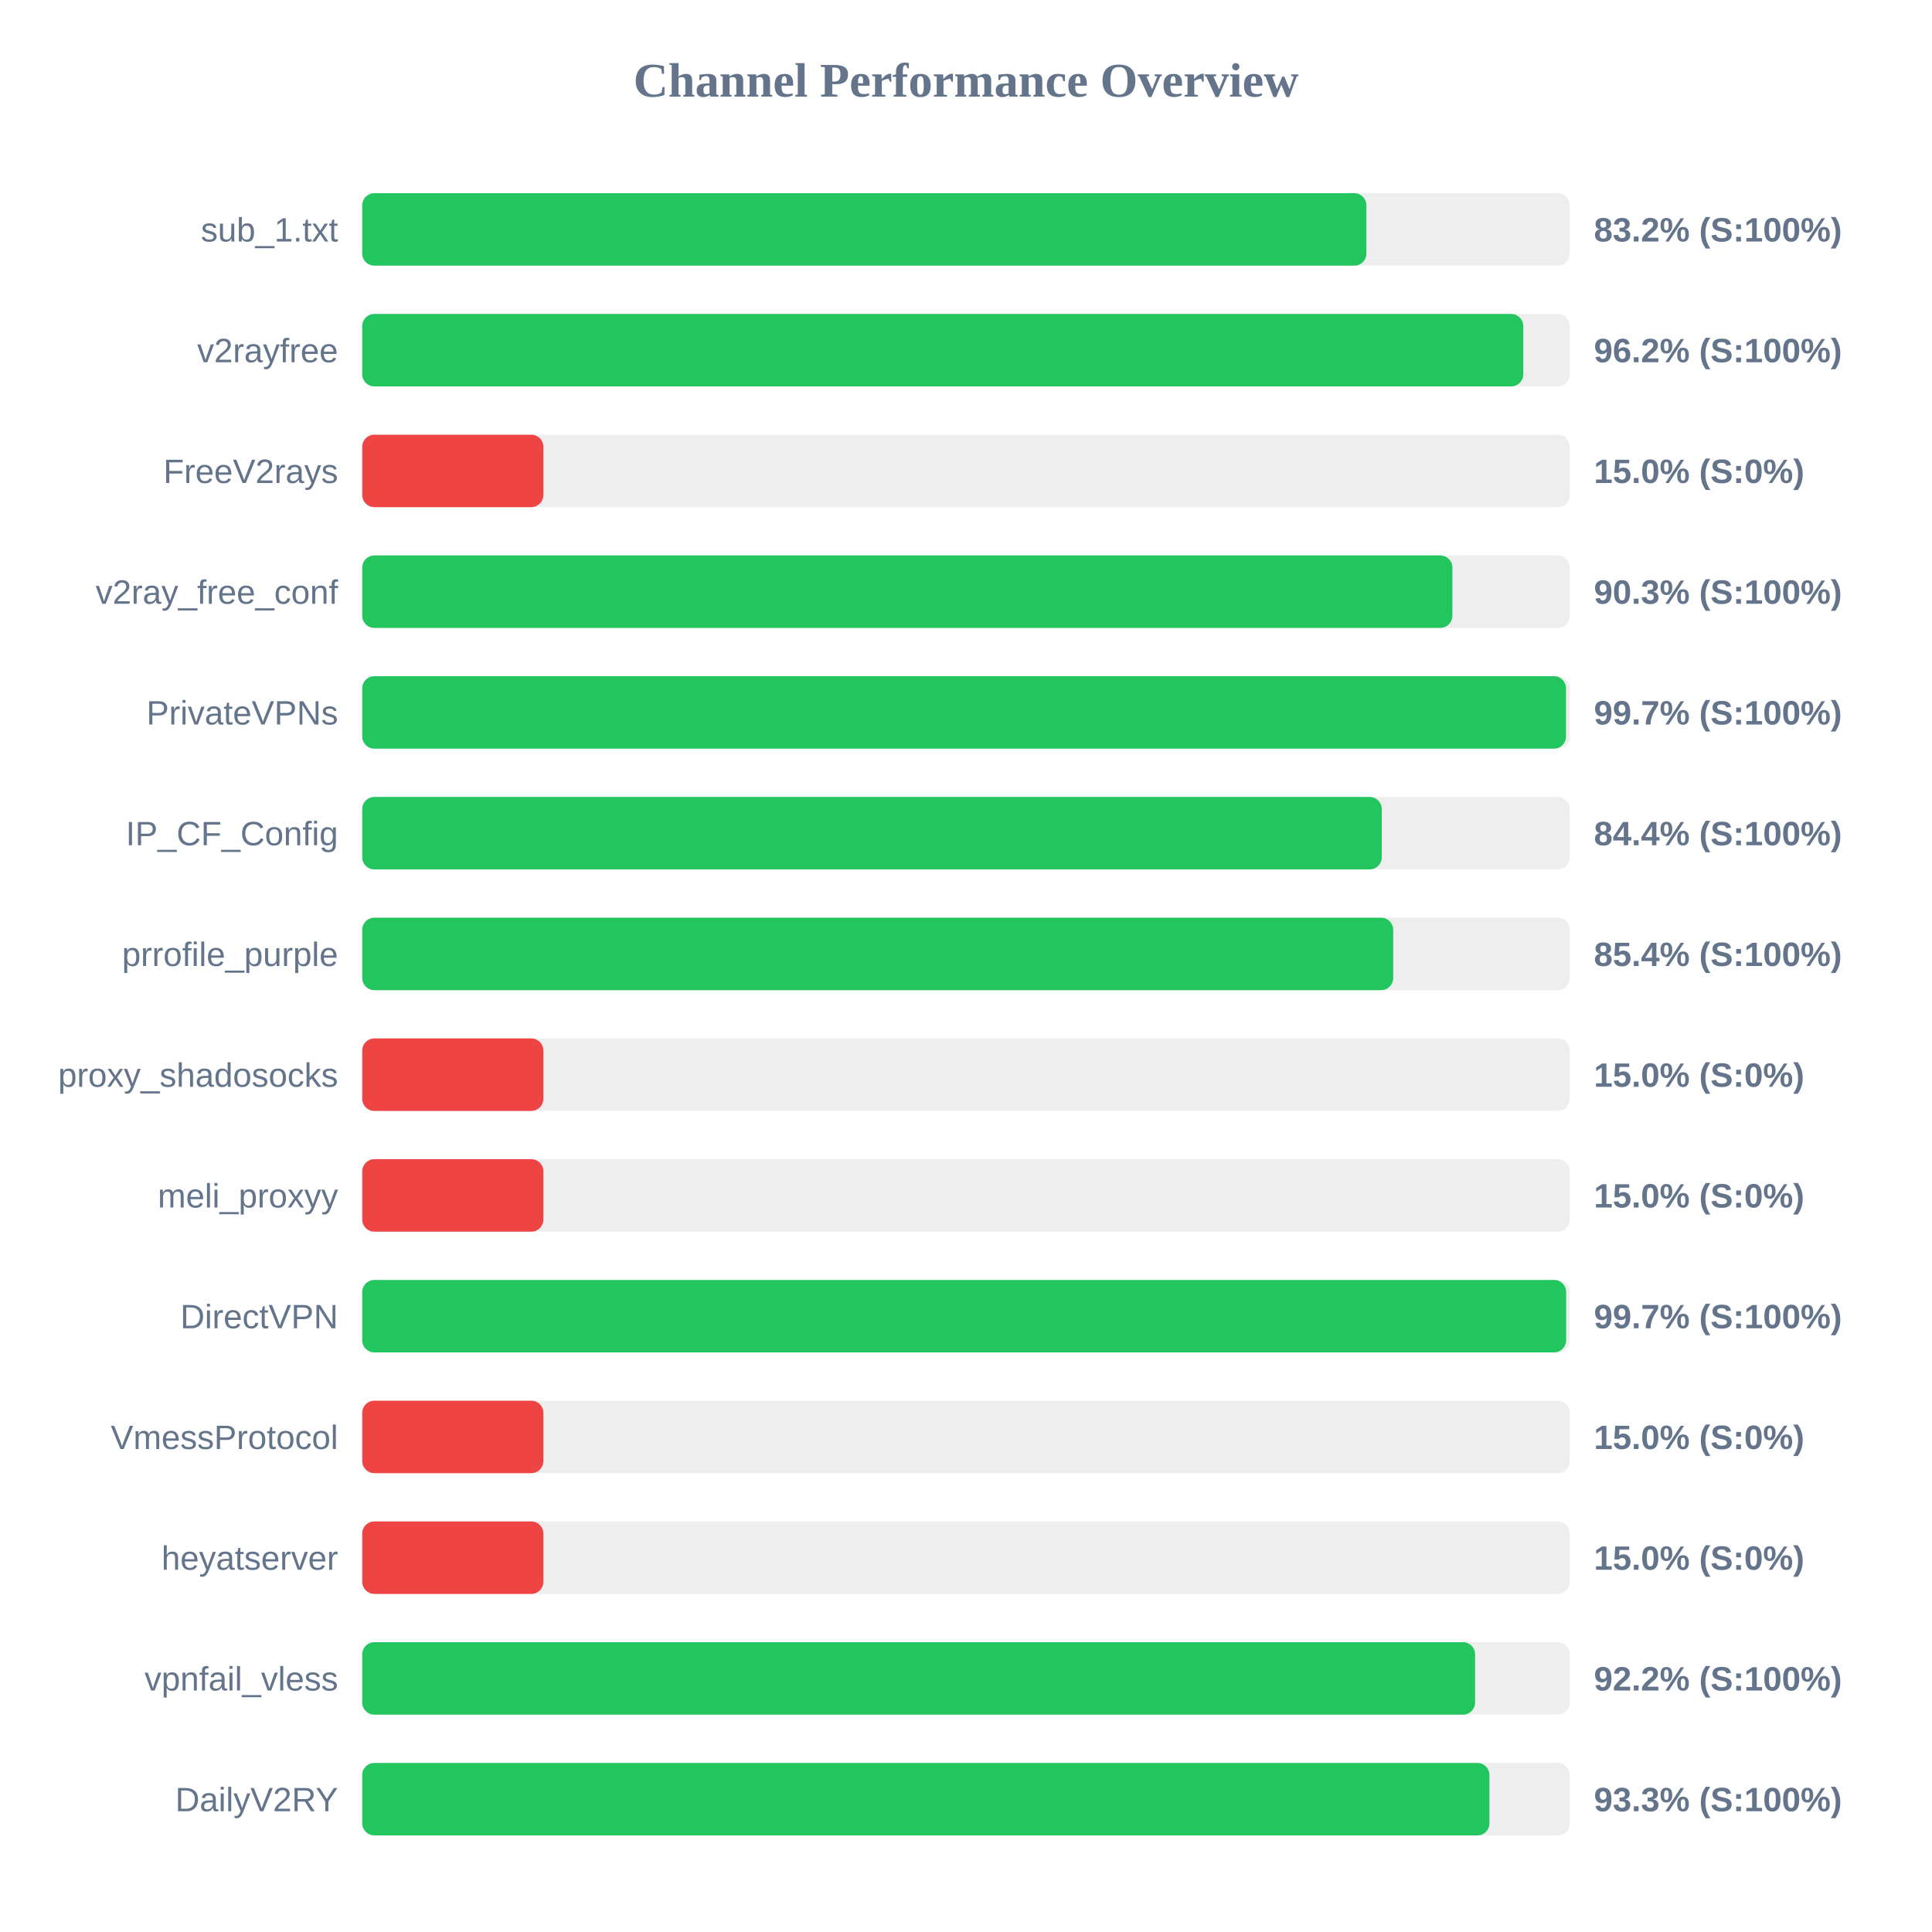
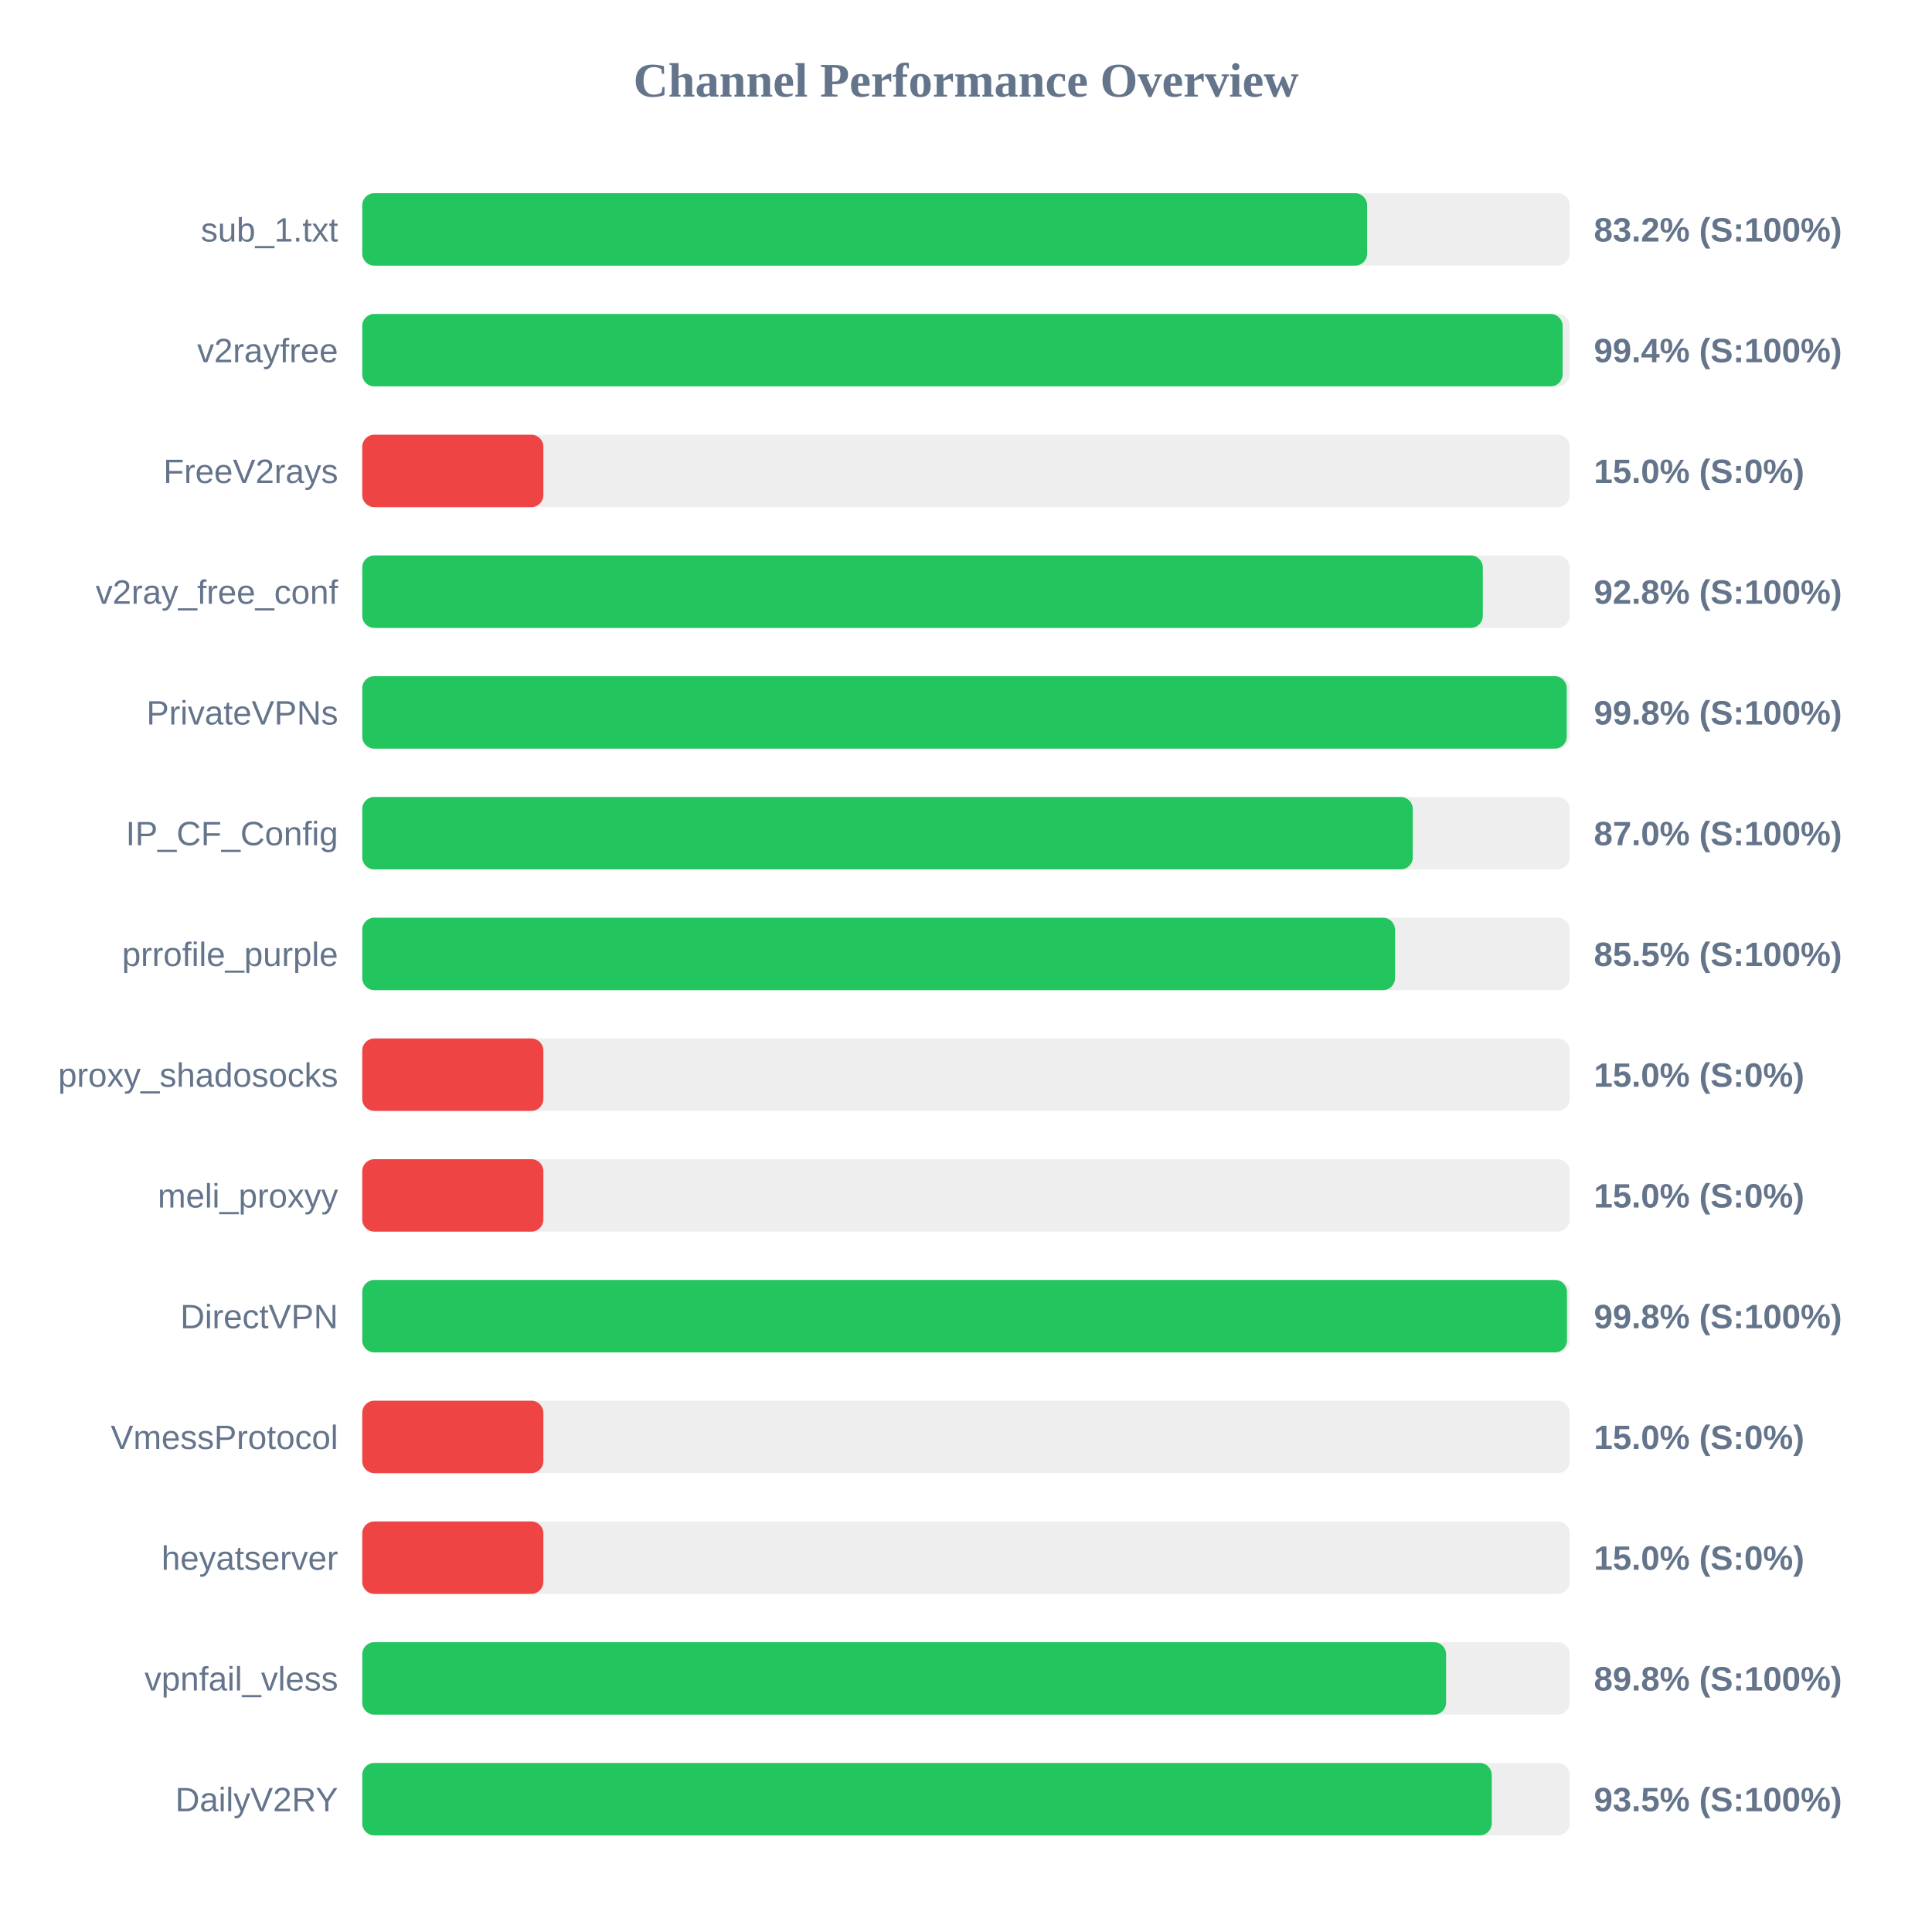
<svg xmlns="http://www.w3.org/2000/svg" width="800" height="800" version="1.1">
  <style>
        .row { font: 14px Arial; fill: #64748b; }
        .score { font: bold 14px Arial; fill: #64748b; }
    </style>
  <text x="400" y="40" text-anchor="middle" font-size="20px" font-weight="bold" fill="#64748b">Channel Performance Overview</text>
  <rect x="150" y="80" width="500" height="30" fill="#eee" rx="5" />
-   <rect x="150" y="80" width="415.8" height="30" fill="#22c55e" rx="5" />
+   <rect x="150" y="80" width="416.1" height="30" fill="#22c55e" rx="5" />
  <text x="140" y="100" text-anchor="end" class="row">sub_1.txt</text>
  <text x="660" y="100" text-anchor="start" class="score">83.2% (S:100%)</text>
  <rect x="150" y="130" width="500" height="30" fill="#eee" rx="5" />
-   <rect x="150" y="130" width="480.75" height="30" fill="#22c55e" rx="5" />
+   <rect x="150" y="130" width="497.05" height="30" fill="#22c55e" rx="5" />
  <text x="140" y="150" text-anchor="end" class="row">v2rayfree</text>
-   <text x="660" y="150" text-anchor="start" class="score">96.2% (S:100%)</text>
+   <text x="660" y="150" text-anchor="start" class="score">99.4% (S:100%)</text>
  <rect x="150" y="180" width="500" height="30" fill="#eee" rx="5" />
  <rect x="150" y="180" width="75.0" height="30" fill="#ef4444" rx="5" />
  <text x="140" y="200" text-anchor="end" class="row">FreeV2rays</text>
  <text x="660" y="200" text-anchor="start" class="score">15.0% (S:0%)</text>
  <rect x="150" y="230" width="500" height="30" fill="#eee" rx="5" />
-   <rect x="150" y="230" width="451.4" height="30" fill="#22c55e" rx="5" />
+   <rect x="150" y="230" width="464.0" height="30" fill="#22c55e" rx="5" />
  <text x="140" y="250" text-anchor="end" class="row">v2ray_free_conf</text>
-   <text x="660" y="250" text-anchor="start" class="score">90.3% (S:100%)</text>
+   <text x="660" y="250" text-anchor="start" class="score">92.8% (S:100%)</text>
  <rect x="150" y="280" width="500" height="30" fill="#eee" rx="5" />
-   <rect x="150" y="280" width="498.45" height="30" fill="#22c55e" rx="5" />
+   <rect x="150" y="280" width="498.75" height="30" fill="#22c55e" rx="5" />
  <text x="140" y="300" text-anchor="end" class="row">PrivateVPNs</text>
-   <text x="660" y="300" text-anchor="start" class="score">99.7% (S:100%)</text>
+   <text x="660" y="300" text-anchor="start" class="score">99.8% (S:100%)</text>
  <rect x="150" y="330" width="500" height="30" fill="#eee" rx="5" />
-   <rect x="150" y="330" width="422.15" height="30" fill="#22c55e" rx="5" />
+   <rect x="150" y="330" width="435.0" height="30" fill="#22c55e" rx="5" />
  <text x="140" y="350" text-anchor="end" class="row">IP_CF_Config</text>
-   <text x="660" y="350" text-anchor="start" class="score">84.4% (S:100%)</text>
+   <text x="660" y="350" text-anchor="start" class="score">87.0% (S:100%)</text>
  <rect x="150" y="380" width="500" height="30" fill="#eee" rx="5" />
-   <rect x="150" y="380" width="426.9" height="30" fill="#22c55e" rx="5" />
+   <rect x="150" y="380" width="427.65" height="30" fill="#22c55e" rx="5" />
  <text x="140" y="400" text-anchor="end" class="row">prrofile_purple</text>
-   <text x="660" y="400" text-anchor="start" class="score">85.4% (S:100%)</text>
+   <text x="660" y="400" text-anchor="start" class="score">85.5% (S:100%)</text>
  <rect x="150" y="430" width="500" height="30" fill="#eee" rx="5" />
  <rect x="150" y="430" width="75.0" height="30" fill="#ef4444" rx="5" />
  <text x="140" y="450" text-anchor="end" class="row">proxy_shadosocks</text>
  <text x="660" y="450" text-anchor="start" class="score">15.0% (S:0%)</text>
  <rect x="150" y="480" width="500" height="30" fill="#eee" rx="5" />
  <rect x="150" y="480" width="75.0" height="30" fill="#ef4444" rx="5" />
  <text x="140" y="500" text-anchor="end" class="row">meli_proxyy</text>
  <text x="660" y="500" text-anchor="start" class="score">15.0% (S:0%)</text>
  <rect x="150" y="530" width="500" height="30" fill="#eee" rx="5" />
-   <rect x="150" y="530" width="498.5" height="30" fill="#22c55e" rx="5" />
+   <rect x="150" y="530" width="498.85" height="30" fill="#22c55e" rx="5" />
  <text x="140" y="550" text-anchor="end" class="row">DirectVPN</text>
-   <text x="660" y="550" text-anchor="start" class="score">99.7% (S:100%)</text>
+   <text x="660" y="550" text-anchor="start" class="score">99.8% (S:100%)</text>
  <rect x="150" y="580" width="500" height="30" fill="#eee" rx="5" />
  <rect x="150" y="580" width="75.0" height="30" fill="#ef4444" rx="5" />
  <text x="140" y="600" text-anchor="end" class="row">VmessProtocol</text>
  <text x="660" y="600" text-anchor="start" class="score">15.0% (S:0%)</text>
  <rect x="150" y="630" width="500" height="30" fill="#eee" rx="5" />
  <rect x="150" y="630" width="75.0" height="30" fill="#ef4444" rx="5" />
  <text x="140" y="650" text-anchor="end" class="row">heyatserver</text>
  <text x="660" y="650" text-anchor="start" class="score">15.0% (S:0%)</text>
  <rect x="150" y="680" width="500" height="30" fill="#eee" rx="5" />
-   <rect x="150" y="680" width="460.8" height="30" fill="#22c55e" rx="5" />
+   <rect x="150" y="680" width="448.8" height="30" fill="#22c55e" rx="5" />
  <text x="140" y="700" text-anchor="end" class="row">vpnfail_vless</text>
-   <text x="660" y="700" text-anchor="start" class="score">92.2% (S:100%)</text>
+   <text x="660" y="700" text-anchor="start" class="score">89.8% (S:100%)</text>
  <rect x="150" y="730" width="500" height="30" fill="#eee" rx="5" />
-   <rect x="150" y="730" width="466.75" height="30" fill="#22c55e" rx="5" />
+   <rect x="150" y="730" width="467.7" height="30" fill="#22c55e" rx="5" />
  <text x="140" y="750" text-anchor="end" class="row">DailyV2RY</text>
-   <text x="660" y="750" text-anchor="start" class="score">93.3% (S:100%)</text>
+   <text x="660" y="750" text-anchor="start" class="score">93.5% (S:100%)</text>
</svg>
